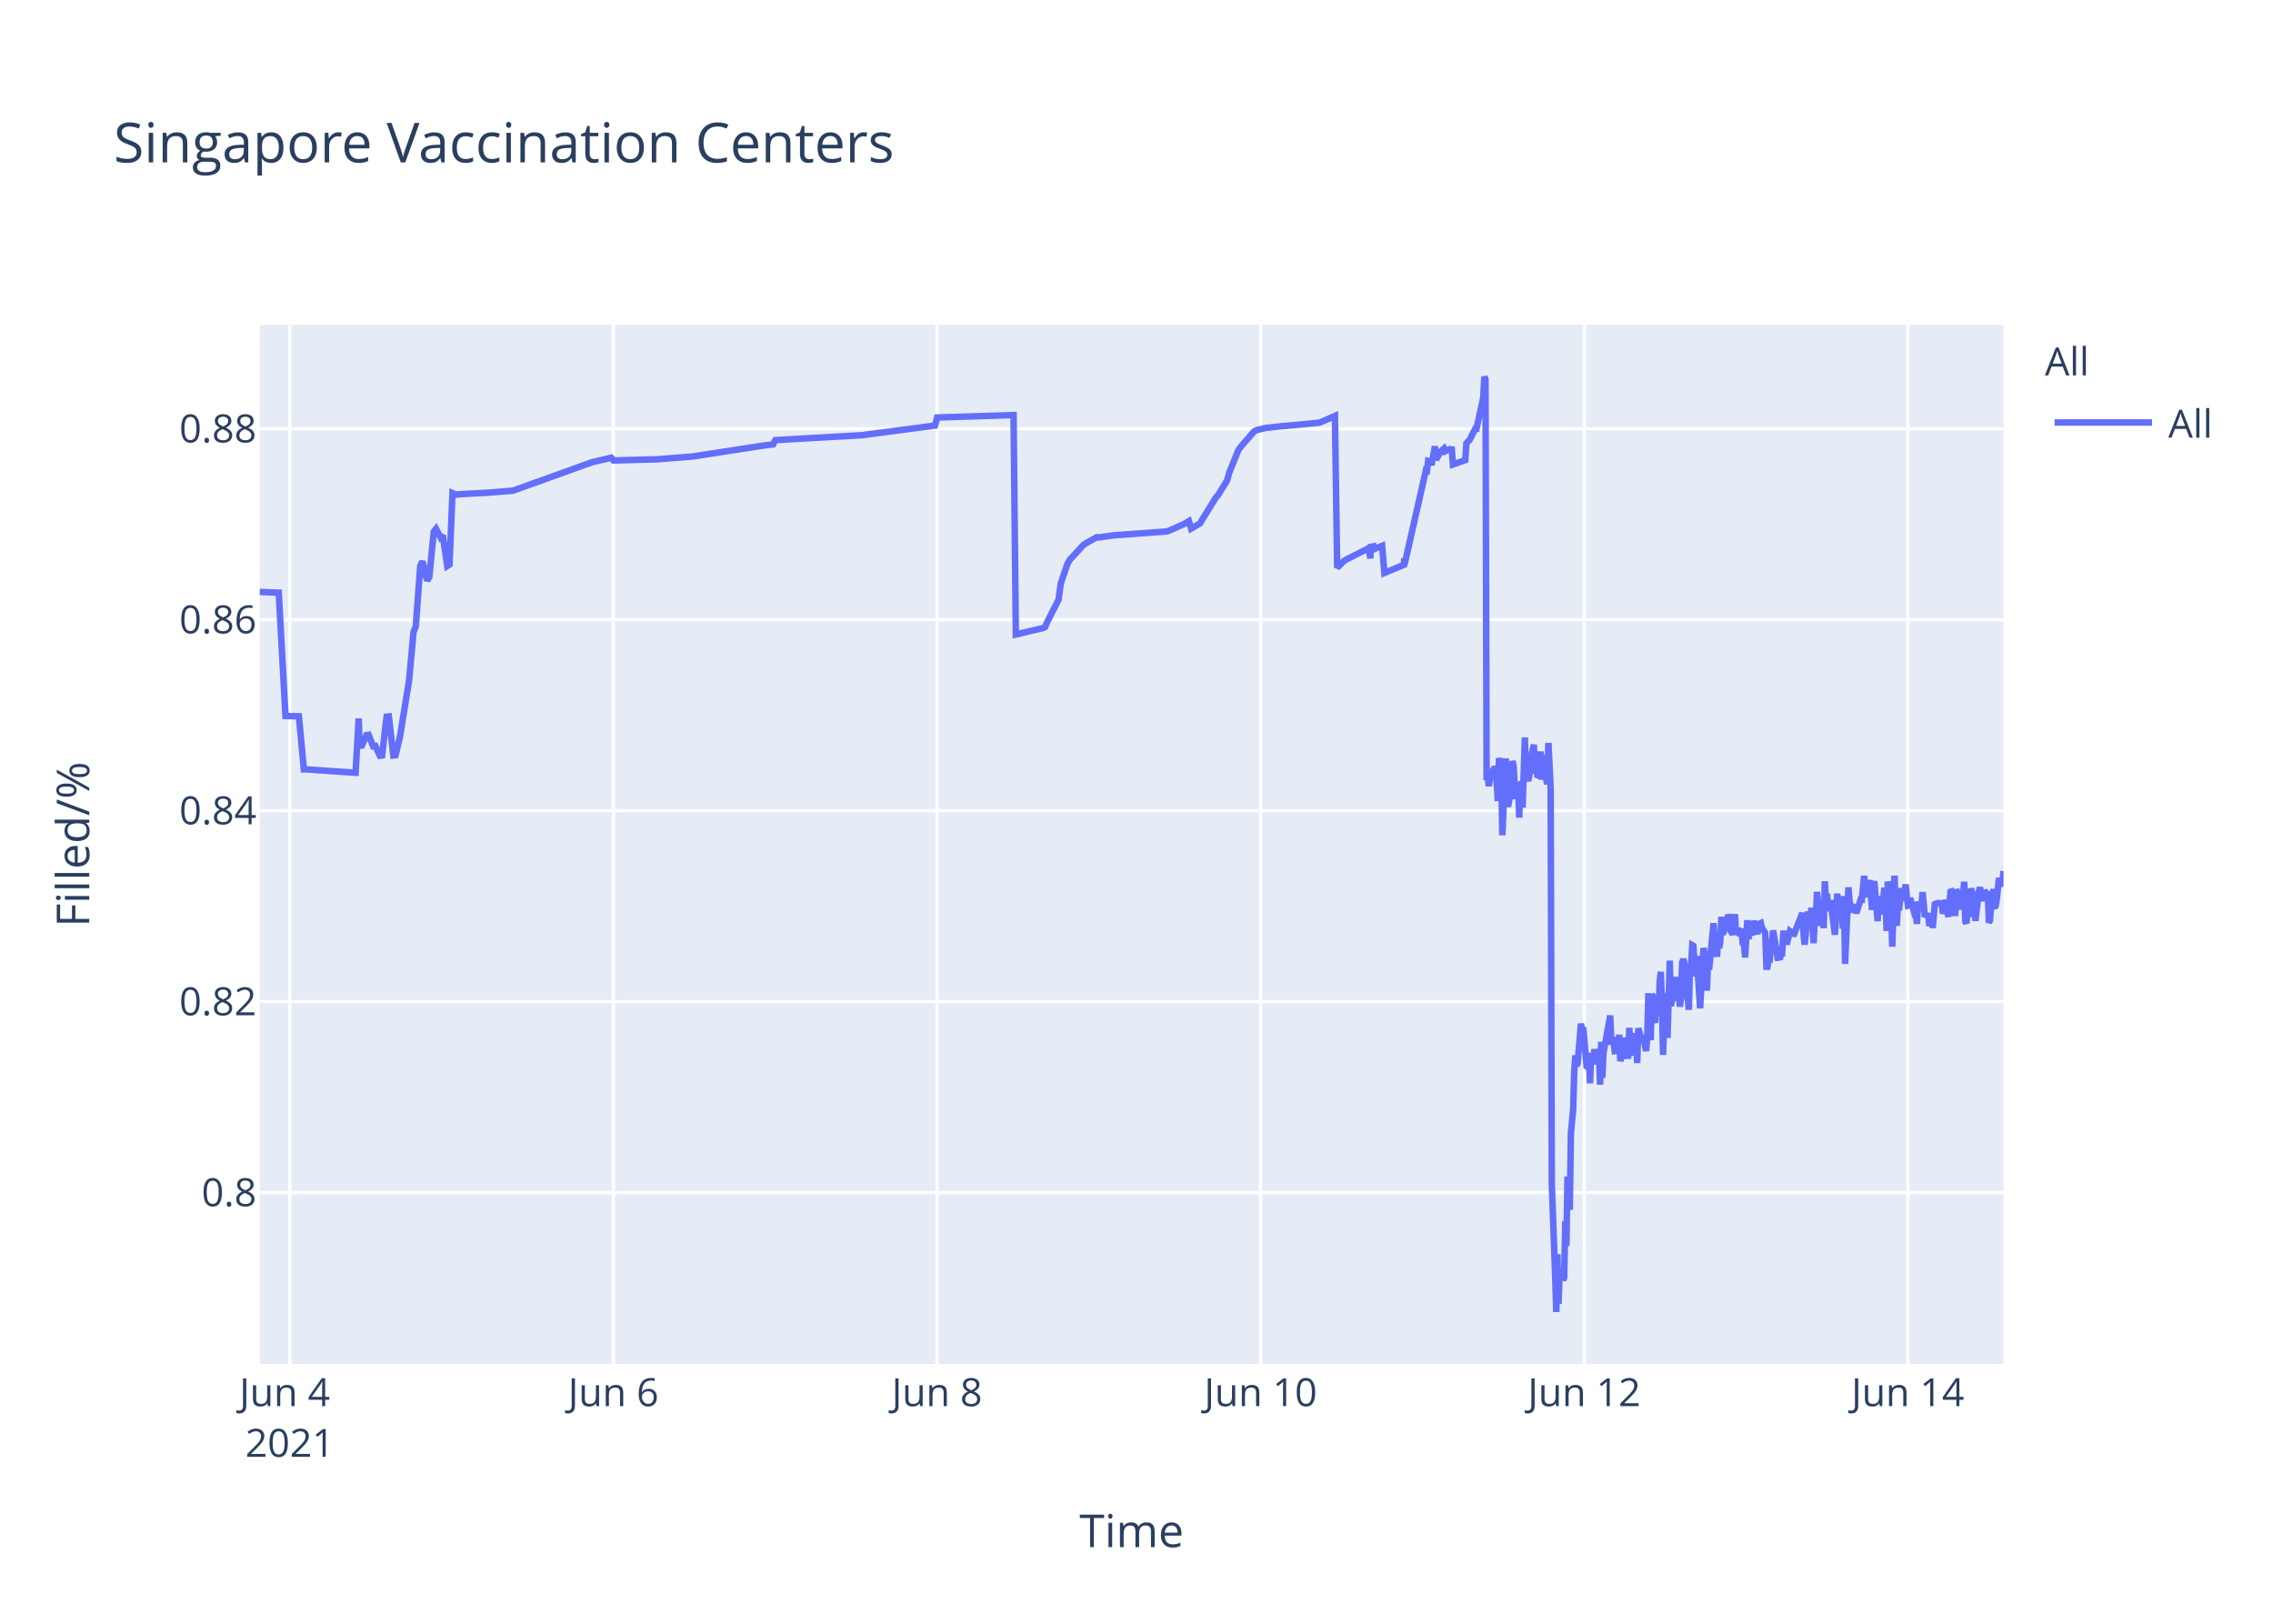
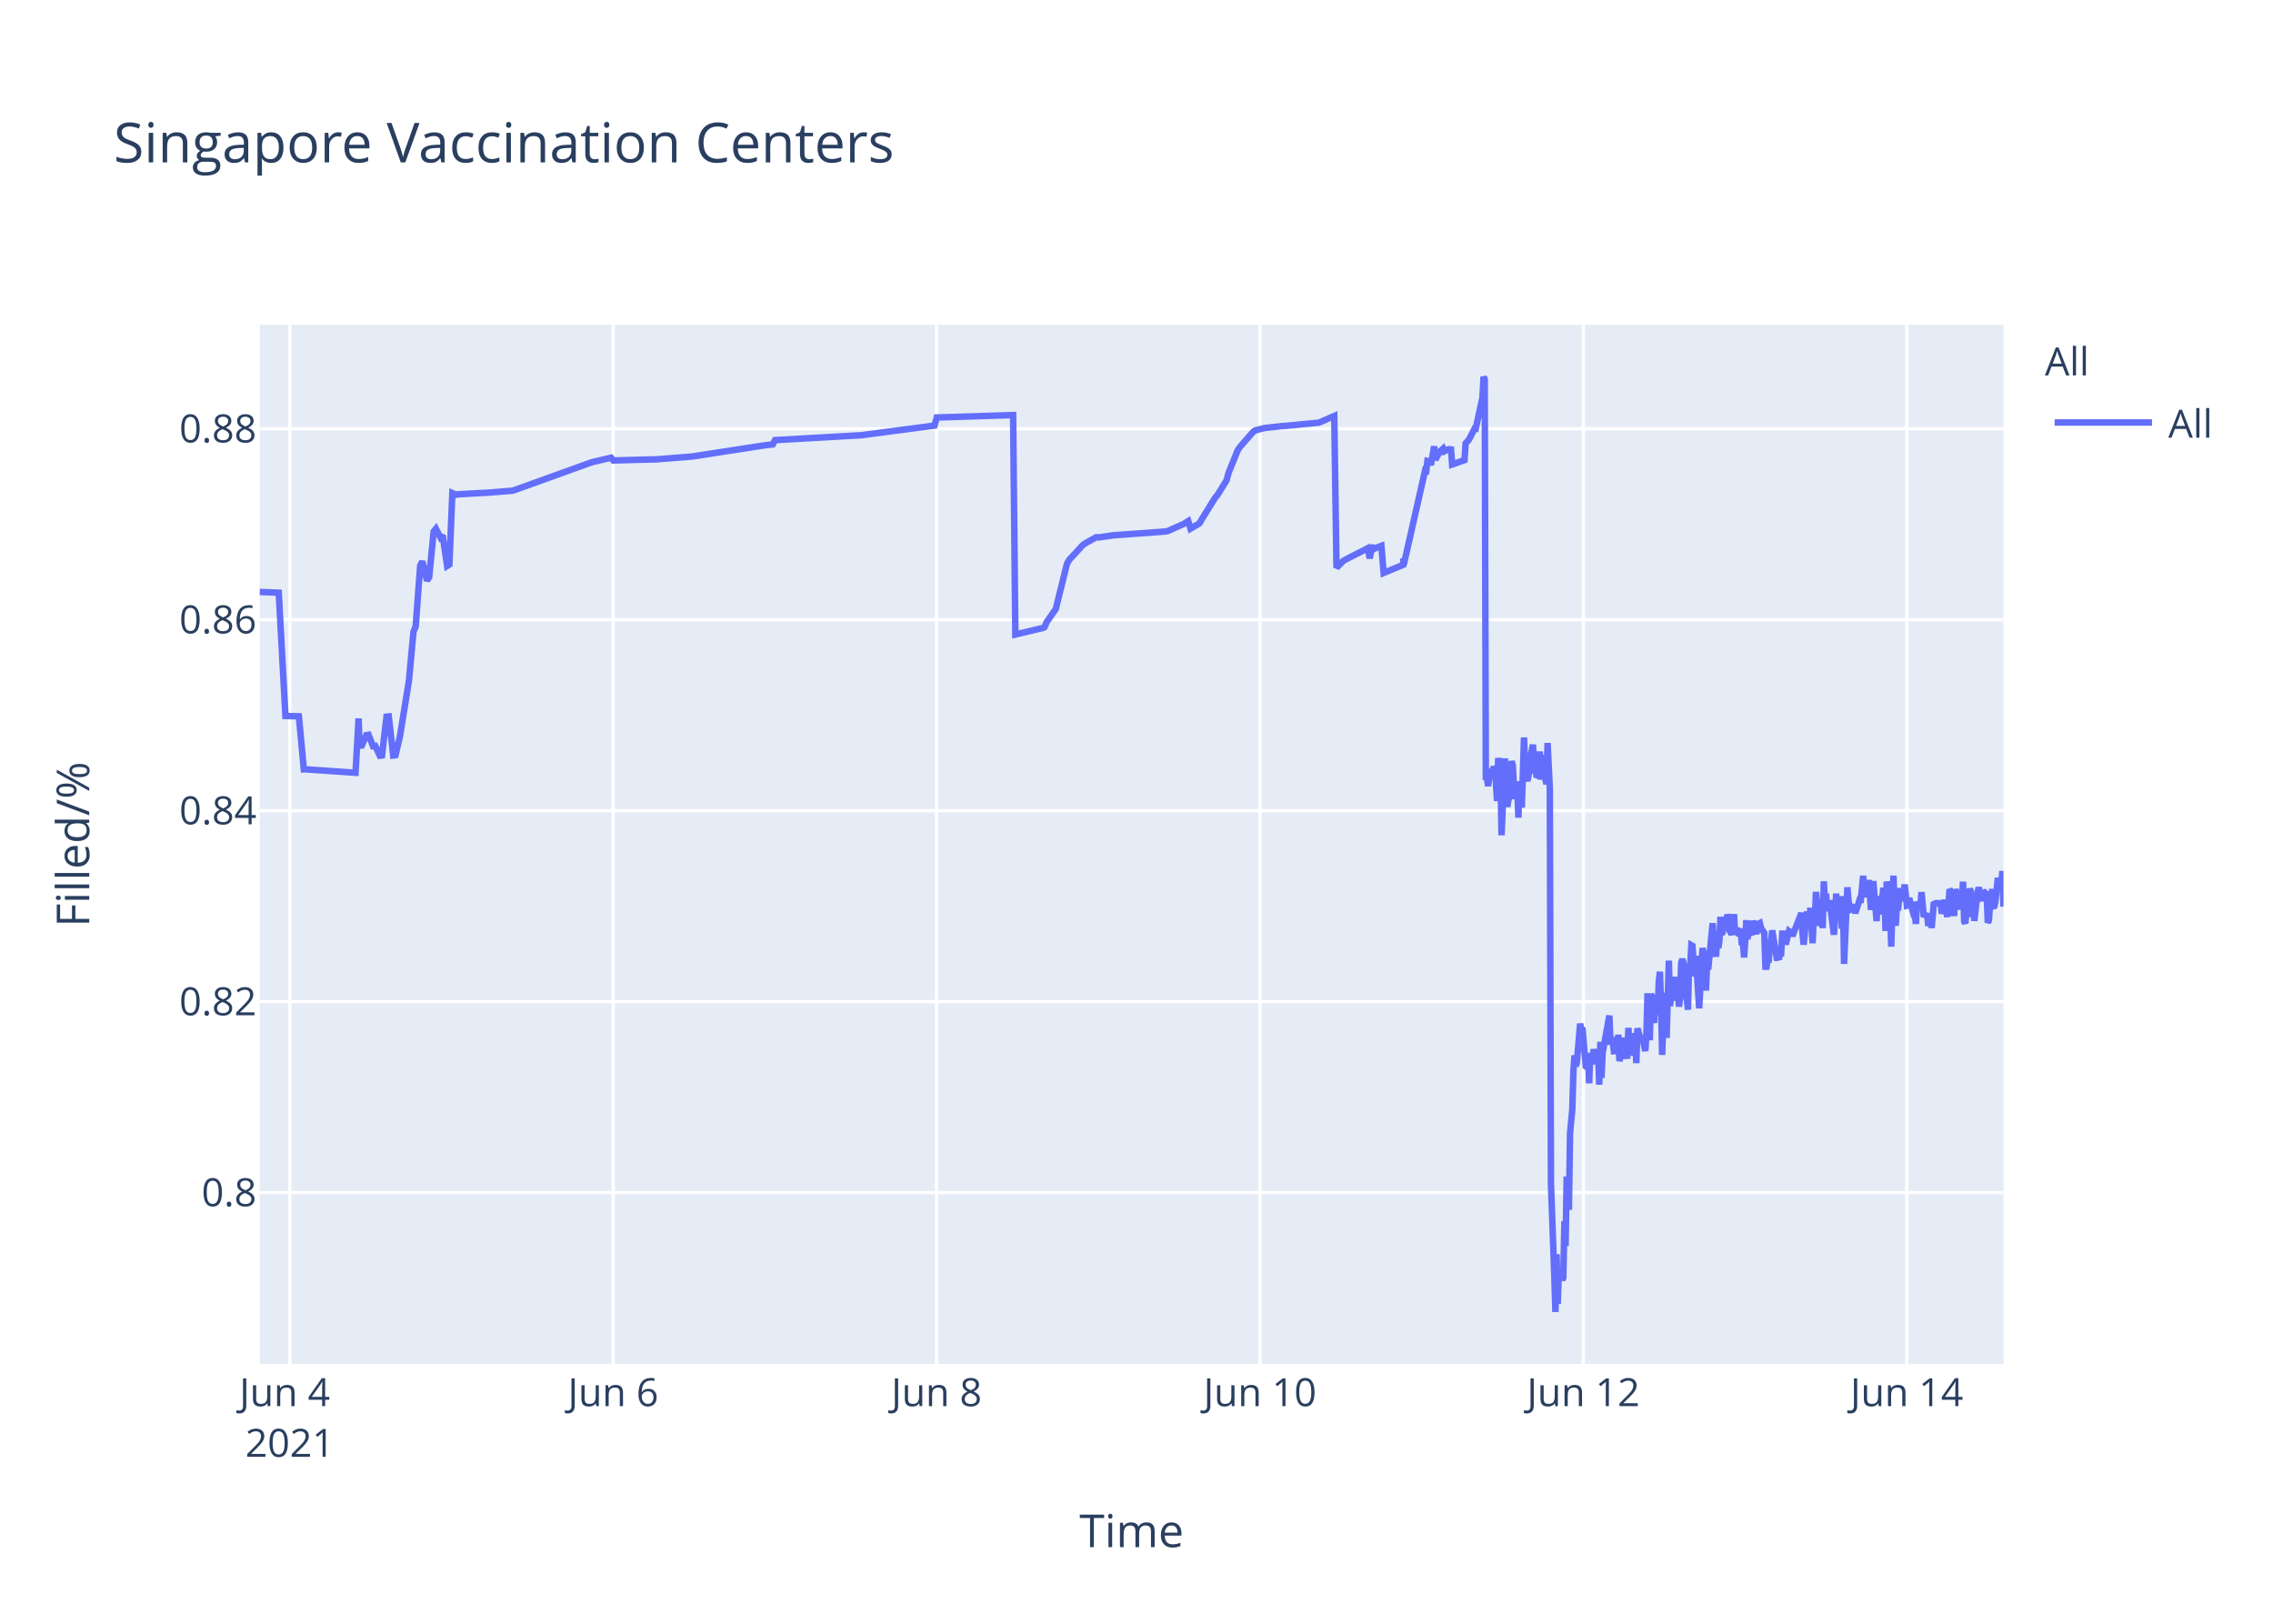
<svg xmlns="http://www.w3.org/2000/svg" class="main-svg" width="700" height="500" style="" viewBox="0 0 700 500">
  <rect x="0" y="0" width="700" height="500" style="fill: rgb(255, 255, 255); fill-opacity: 1;" />
-   <defs id="defs-95ed5f">
+   <defs id="defs-61f781">
    <g class="clips">
-       <clipPath id="clip95ed5fxyplot" class="plotclip">
+       <clipPath id="clip61f781xyplot" class="plotclip">
        <rect width="537" height="320" />
      </clipPath>
-       <clipPath class="axesclip" id="clip95ed5fx">
+       <clipPath class="axesclip" id="clip61f781x">
        <rect x="80" y="0" width="537" height="500" />
      </clipPath>
-       <clipPath class="axesclip" id="clip95ed5fy">
+       <clipPath class="axesclip" id="clip61f781y">
        <rect x="0" y="100" width="700" height="320" />
      </clipPath>
-       <clipPath class="axesclip" id="clip95ed5fxy">
+       <clipPath class="axesclip" id="clip61f781xy">
        <rect x="80" y="100" width="537" height="320" />
      </clipPath>
    </g>
    <g class="gradients" />
  </defs>
  <g class="bglayer">
    <rect class="bg" x="80" y="100" width="537" height="320" style="fill: rgb(229, 236, 246); fill-opacity: 1; stroke-width: 0;" />
  </g>
  <g class="layer-below">
    <g class="imagelayer" />
    <g class="shapelayer" />
  </g>
  <g class="cartesianlayer">
    <g class="subplot xy">
      <g class="layer-subplot">
        <g class="shapelayer" />
        <g class="imagelayer" />
      </g>
      <g class="gridlayer">
        <g class="x">
          <path class="xgrid crisp" transform="translate(89.25,0)" d="M0,100v320" style="stroke: rgb(255, 255, 255); stroke-opacity: 1; stroke-width: 1px;" />
-           <path class="xgrid crisp" transform="translate(188.91,0)" d="M0,100v320" style="stroke: rgb(255, 255, 255); stroke-opacity: 1; stroke-width: 1px;" />
-           <path class="xgrid crisp" transform="translate(288.57,0)" d="M0,100v320" style="stroke: rgb(255, 255, 255); stroke-opacity: 1; stroke-width: 1px;" />
-           <path class="xgrid crisp" transform="translate(388.23,0)" d="M0,100v320" style="stroke: rgb(255, 255, 255); stroke-opacity: 1; stroke-width: 1px;" />
-           <path class="xgrid crisp" transform="translate(487.89,0)" d="M0,100v320" style="stroke: rgb(255, 255, 255); stroke-opacity: 1; stroke-width: 1px;" />
-           <path class="xgrid crisp" transform="translate(587.54,0)" d="M0,100v320" style="stroke: rgb(255, 255, 255); stroke-opacity: 1; stroke-width: 1px;" />
+           <path class="xgrid crisp" transform="translate(188.84,0)" d="M0,100v320" style="stroke: rgb(255, 255, 255); stroke-opacity: 1; stroke-width: 1px;" />
+           <path class="xgrid crisp" transform="translate(288.44,0)" d="M0,100v320" style="stroke: rgb(255, 255, 255); stroke-opacity: 1; stroke-width: 1px;" />
+           <path class="xgrid crisp" transform="translate(388.03,0)" d="M0,100v320" style="stroke: rgb(255, 255, 255); stroke-opacity: 1; stroke-width: 1px;" />
+           <path class="xgrid crisp" transform="translate(487.62,0)" d="M0,100v320" style="stroke: rgb(255, 255, 255); stroke-opacity: 1; stroke-width: 1px;" />
+           <path class="xgrid crisp" transform="translate(587.22,0)" d="M0,100v320" style="stroke: rgb(255, 255, 255); stroke-opacity: 1; stroke-width: 1px;" />
        </g>
        <g class="y">
          <path class="ygrid crisp" transform="translate(0,367.23)" d="M80,0h537" style="stroke: rgb(255, 255, 255); stroke-opacity: 1; stroke-width: 1px;" />
          <path class="ygrid crisp" transform="translate(0,308.43)" d="M80,0h537" style="stroke: rgb(255, 255, 255); stroke-opacity: 1; stroke-width: 1px;" />
          <path class="ygrid crisp" transform="translate(0,249.63)" d="M80,0h537" style="stroke: rgb(255, 255, 255); stroke-opacity: 1; stroke-width: 1px;" />
          <path class="ygrid crisp" transform="translate(0,190.83)" d="M80,0h537" style="stroke: rgb(255, 255, 255); stroke-opacity: 1; stroke-width: 1px;" />
          <path class="ygrid crisp" transform="translate(0,132.03)" d="M80,0h537" style="stroke: rgb(255, 255, 255); stroke-opacity: 1; stroke-width: 1px;" />
        </g>
      </g>
      <g class="zerolinelayer" />
      <path class="xlines-below" />
      <path class="ylines-below" />
      <g class="overlines-below" />
      <g class="xaxislayer-below" />
      <g class="yaxislayer-below" />
      <g class="overaxes-below" />
-       <g class="plot" transform="translate(80,100)" clip-path="url('#clip95ed5fxyplot')">
+       <g class="plot" transform="translate(80,100)" clip-path="url('#clip61f781xyplot')">
        <g class="scatterlayer mlayer">
-           <g class="trace scatter trace68ddb8" style="stroke-miterlimit: 2; opacity: 1;">
+           <g class="trace scatter trace3ee108" style="stroke-miterlimit: 2; opacity: 1;">
            <g class="fills" />
            <g class="errorbars" />
            <g class="lines">
-               <path class="js-line" d="M0,82.28L5.84,82.51L7.92,120.48L12.05,120.57L13.58,136.92L14.23,136.9L29.51,137.96L30.46,121.23L30.75,129.62L31.44,129.56L32.83,126.37L33.52,126.27L34.9,129.79L35.59,129.7L36.98,132.71L37.67,132.63L39.06,120.69L39.75,120.62L41.13,132.64L41.82,132.55L43.21,126.68L45.98,109.51L47.36,94.58L48.05,92.89L49.43,74.17L50.13,72.87L51.51,78.78L52.2,77.73L53.59,63.68L54.28,62.82L55.66,65.47L56.35,64.83L57.74,74.27L58.43,73.83L59.35,51.83L60.51,52.34L61.2,52.21L68.81,51.78L69.51,51.77L77.81,51.11L78.5,50.91L102.03,42.44L102.72,42.24L108.26,40.95L108.95,41.79L121.41,41.46L122.1,41.46L133.18,40.58L133.87,40.48L155.32,37.17L156.01,37.08L158.09,36.83L158.78,35.53L185.77,34L186.46,33.87L207.92,31.05L208.62,28.56L232.14,27.81L232.84,95.38L240.47,93.57L241.14,93.44L241.83,93.12L242.52,91.51L245.99,84.67L246.68,79.63L248.75,73.59L249.44,72.39L253.6,67.88L254.29,67.37L257.75,65.43L258.44,65.5L263.29,64.8L263.98,64.77L279.21,63.66L279.9,63.48L284.74,61.32L285.43,60.89L286.13,60.46L286.82,62.78L289.59,61.15L290.28,59.94L294.43,53.24L295.12,52.44L297.89,47.98L298.58,45.51L301.35,38.66L302.04,37.65L306.19,32.89L306.91,32.47L308.96,31.98L309.66,31.8L315.19,31.18L315.89,31.16L326.26,30.17L326.96,29.9L331.11,28.09L331.8,74.81L333.88,72.76L334.57,72.32L340.8,69.16L341.49,68.8L342.02,71.93L342.18,68.39L342.84,68.25L342.88,69.25L343.54,67.95L343.57,68.94L344.26,68.62L345.65,68.09L346.34,76.43L352.4,73.91L352.42,72.31L352.46,72.03L352.57,73.74L359.14,44.74L359.48,44.87L359.83,41.95L360.52,42.12L360.87,43.2L361.91,37.43L362.26,41.6L363.29,39.66L363.64,39.05L364.68,38.13L365.02,38.96L366.06,38.42L366.41,38.33L367.1,38.4L367.45,43.02L371.25,41.69L371.6,36.5L372.29,35.76L372.63,35.39L374.36,31.97L374.71,32.01L376.79,22.43L377.13,16L377.48,16.8L377.82,140.18L378.17,139.22L378.52,142.07L379.21,136.79L379.56,138.99L379.9,137.43L380.25,136.15L380.59,136.63L380.94,141.25L381.28,146.68L381.63,133.42L382.32,138.09L382.67,157.2L383.71,133.53L384.05,145.44L384.4,148.42L384.74,146.68L385.09,144.02L385.78,134.36L386.13,135.71L386.47,141.84L386.82,146.05L387.17,142.1L387.51,141.74L387.86,151.77L388.2,141.68L388.55,140.84L388.9,148.68L389.24,138.39L389.59,127.07L389.94,137.58L390.28,139.13L390.63,140.49L390.97,138.92L391.32,134.18L392.36,129.31L392.7,138.25L393.05,134.05L393.4,138.68L393.74,138.81L394.44,131.42L394.78,140.05L395.47,132.48L395.82,138.41L396.51,141.46L396.86,128.79L397.55,142.96L397.9,264.58L398.94,293.12L399.28,304L399.63,286.22L399.97,301.52L400.32,291.75L400.66,292.1L401.01,291.07L401.36,294.16L401.7,293.46L402.05,276.02L402.39,283.67L402.74,262.28L403.43,272.54L403.78,248.89L404.47,241.71L404.82,229.6L405.16,224.98L405.51,228.24L405.85,227.36L406.89,215.22L407.24,217.06L407.58,216.4L408.62,228.38L408.97,228.68L409.31,224.72L409.66,233.57L410.01,224.28L410.35,225.36L410.7,227.75L411.04,223.07L411.39,225.77L411.74,226.33L412.08,223.26L412.43,224.52L412.78,234.01L413.12,220.81L413.47,231.91L413.81,224.2L415.89,212.72L416.24,220.76L416.93,220.72L417.27,223.7L417.62,223.67L417.96,219.37L418.31,223.08L418.66,218.62L419,226.76L419.35,225.2L419.7,224.19L420.04,219.51L420.39,225.16L421.42,225.11L421.77,216.49L422.12,225.05L422.46,220.43L422.81,220.57L423.16,218.19L423.5,220.92L423.85,219.84L424.19,227.36L424.54,216.65L425.58,220.31L425.92,220.98L426.27,218.78L426.62,222.11L426.96,223.64L427.31,218.66L427.65,205.85L428,215.25L428.35,220.32L428.69,206.18L429.04,206.81L429.38,214.16L429.73,214.11L430.08,206.99L430.77,212.47L431.12,202.23L431.46,199.24L431.81,208.71L432.16,224.84L432.5,215.2L432.84,214.49L433.19,205.74L433.54,219.6L434.23,195.82L434.57,209.77L434.92,208.24L435.27,203.32L435.61,202.05L435.96,205.17L436.3,200.81L436.65,208.16L437,206.35L437.34,209.96L437.69,207.44L438.03,196.45L438.38,195.36L438.73,196.45L439.07,201.41L440.11,210.92L440.46,197.09L440.8,197.31L441.15,191.05L441.49,191.24L441.84,196.07L442.19,200.65L442.53,194.37L443.57,210.5L443.92,204.27L444.61,191.94L444.95,193.62L445.3,197L445.65,205.03L445.99,197.14L446.34,198.57L447.72,184.28L448.07,189.51L448.76,194.59L449.11,189.23L449.45,191.91L449.8,189.81L450.15,182.31L450.49,187.7L450.84,187L451.18,183.28L451.53,186.18L451.88,185.69L452.23,181.61L452.57,182.61L452.92,186.54L453.61,187.68L453.95,186.58L454.3,181.49L454.64,187.81L455.34,185.81L455.68,187.22L456.38,187L456.73,190.98L457.07,190.65L457.42,194.82L457.76,189.57L458.11,183.36L458.45,189.2L458.8,186.45L459.84,187.85L460.18,183.53L461.22,187.65L461.57,184.59L462.26,184.25L462.6,185.71L463.64,187.29L463.99,197.68L464.33,197.68L464.68,195.53L465.03,195.52L465.37,190.33L465.72,190.33L466.06,186.49L467.45,194.95L467.79,194.95L468.14,195.4L468.49,193.58L468.83,193.58L469.18,187.5L469.87,187.5L470.22,190.84L471.25,186.75L471.6,187.03L471.95,187.03L472.29,188.23L475.06,181.13L475.41,187.27L475.75,190.9L476.1,187.7L476.44,181.79L476.79,180.91L477.14,182.93L477.48,184.81L477.83,179.55L478.52,190.44L478.87,182.8L479.22,183.07L479.56,174.64L480.6,185.09L480.94,181.21L481.29,181.99L481.63,185.79L481.98,171.39L482.33,177.83L482.67,175.21L483.02,180.5L483.37,179.53L483.71,177.22L485.09,187.84L485.44,182.58L485.79,175.16L486.13,180.33L486.48,178.23L487.17,176.4L487.52,185.95L487.86,175.93L488.21,196.82L489.25,173.22L489.59,177.47L489.94,180.21L490.28,180.03L490.63,179.15L491.32,179.35L491.67,181.21L493.05,176.9L493.4,176.97L494.09,169.69L494.44,173.52L494.78,176.28L495.13,172.21L495.48,173.97L495.82,171L496.51,180.19L496.86,175.33L497.21,171.32L498.24,183.64L498.59,176L499.63,181.54L499.97,176.71L500.32,173.38L500.67,176.61L501.01,186.68L501.36,171.47L501.7,173.34L502.05,176.71L502.4,180.06L502.75,191.51L503.44,169.64L503.79,179.24L504.13,185.08L504.47,178.84L504.82,180.35L505.51,173.52L506.08,177.41L506.9,172.35L507.24,176.21L507.59,178.87L507.93,178.77L508.28,176.54L509.32,180.35L509.66,181.62L510.01,181.6L510.36,184.49L510.7,177.62L511.05,178.94L511.39,178.93L511.74,178.92L512.09,174.71L512.78,182.31L513.13,181.81L513.47,181.81L513.82,181.29L514.16,185.14L514.86,181.68L515.2,185.76L515.89,177.83L516.24,178.11L516.59,178.11L517.97,178.1L518.32,181.35L519.35,177.13L519.7,180.97L520.05,182.3L520.39,178.08L520.74,173.89L521.08,174.32L521.43,178.07L521.78,178.06L522.12,182.07L522.47,173.86L522.81,174.82L523.16,179.2L523.85,175.06L524.2,180.13L524.89,171.51L525.23,183.74L525.58,184.31L525.93,181.03L526.27,176.05L526.62,182.38L526.97,173.59L527.31,174.64L527.66,179.55L528,177.66L528.35,183.56L529.39,174.61L529.73,173.28L530.77,177.46L531.12,174.3L531.46,174.68L531.82,176.52L532.16,174.45L532.5,184.13L532.85,183.4L533.19,178.51L533.54,178.68L533.89,173.73L534.23,179.49L534.58,178.98L534.92,177.09L535.62,170.34L535.96,171.78L536.31,172.34L536.66,172.63L537,168.23" style="vector-effect: non-scaling-stroke; fill: none; stroke: rgb(99, 110, 250); stroke-opacity: 1; stroke-width: 2px; opacity: 1;" />
+               <path class="js-line" d="M0,82.28L5.84,82.51L7.91,120.48L12.04,120.57L13.57,136.92L14.22,136.9L29.49,137.96L30.44,121.23L30.73,129.62L31.42,129.56L32.81,126.37L33.5,126.27L34.88,129.79L35.57,129.7L36.96,132.71L37.64,132.63L39.03,120.69L39.72,120.62L41.1,132.64L41.8,132.55L43.18,126.68L45.95,109.51L47.33,94.58L48.02,92.89L49.4,74.17L50.09,72.87L51.48,78.78L52.17,77.73L53.55,63.68L54.24,62.82L55.63,65.47L56.32,64.83L57.7,74.27L58.39,73.83L59.31,51.83L60.47,52.34L61.16,52.21L68.77,51.78L69.46,51.77L77.76,51.11L78.45,50.91L101.97,42.44L102.66,42.24L108.19,40.95L108.88,41.79L121.33,41.46L122.02,41.46L133.09,40.58L133.78,40.48L155.22,37.17L155.91,37.08L157.99,36.83L158.68,35.53L185.65,34L186.34,33.87L207.79,31.05L208.48,28.56L232,27.81L232.69,95.38L240.32,93.57L240.99,93.44L241.68,93.12L242.37,91.51L244.45,88.51L245.14,87.52L248.59,73.59L249.28,72.39L253.43,67.88L254.13,67.37L257.59,65.43L258.28,65.5L263.12,64.8L263.81,64.77L279.03,63.66L279.72,63.48L284.56,61.32L285.25,60.89L285.94,60.46L286.63,62.78L289.4,61.15L290.09,59.94L294.24,53.24L294.93,52.44L297.7,47.98L298.39,45.51L301.16,38.66L301.85,37.65L306,32.89L306.71,32.47L308.77,31.98L309.46,31.8L314.99,31.18L315.68,31.16L326.06,30.17L326.75,29.9L330.9,28.09L331.59,74.81L333.66,72.76L334.36,72.32L341.27,68.8L341.8,71.93L342.62,68.25L342.66,69.25L343.32,67.95L343.35,68.94L344.04,68.62L344.73,68.35L345.42,68.09L346.11,76.43L352.17,73.91L352.2,72.31L352.23,72.03L352.34,73.74L358.91,44.74L359.25,44.87L359.6,41.95L360.29,42.12L360.64,43.2L361.68,37.43L362.02,41.6L363.06,39.66L363.41,39.05L364.44,38.13L364.79,38.96L365.83,38.42L366.17,38.33L366.86,38.4L367.21,43.02L371.01,41.69L371.36,36.5L372.05,35.76L372.39,35.39L374.12,31.97L374.47,32.01L376.54,22.43L376.89,16L377.24,16.8L377.58,140.18L377.93,139.22L378.27,142.07L378.97,136.79L379.31,138.99L379.66,137.43L380.01,136.15L380.35,136.63L380.7,141.25L381.04,146.68L381.39,133.42L382.08,138.09L382.42,157.2L383.46,133.53L383.81,145.44L384.15,148.42L384.5,146.68L384.84,144.02L385.54,134.36L385.88,135.71L386.23,141.84L386.57,146.05L386.92,142.1L387.27,141.74L387.61,151.77L387.96,141.68L388.3,140.84L388.65,148.68L388.99,138.39L389.34,127.07L389.69,137.58L390.03,139.13L390.38,140.49L390.72,138.92L391.07,134.18L392.11,129.31L392.45,138.25L392.8,134.05L393.14,138.68L393.49,138.81L394.18,131.42L394.53,140.05L395.22,132.48L395.57,138.41L396.26,141.46L396.6,128.79L397.29,142.96L397.64,264.58L398.68,293.12L399.02,304L399.37,286.22L399.72,301.52L400.06,291.75L400.41,292.1L400.75,291.07L401.1,294.16L401.44,293.46L401.79,276.02L402.14,283.67L402.48,262.28L403.17,272.54L403.52,248.89L404.21,241.71L404.56,229.6L404.9,224.98L405.25,228.24L405.59,227.36L406.63,215.22L406.98,217.06L407.32,216.4L408.36,228.38L408.71,228.68L409.05,224.72L409.4,233.57L409.74,224.28L410.09,225.36L410.44,227.75L410.78,223.07L411.13,225.77L411.47,226.33L411.82,223.26L412.16,224.52L412.51,234.01L412.86,220.81L413.2,231.91L413.55,224.2L415.62,212.72L415.97,220.76L416.66,220.72L417.01,223.7L417.35,223.67L417.7,219.37L418.04,223.08L418.39,218.62L418.73,226.76L419.08,225.2L419.43,224.19L419.77,219.51L420.12,225.16L421.15,225.11L421.5,216.49L421.85,225.05L422.19,220.43L422.54,220.57L422.88,218.19L423.23,220.92L423.58,219.84L423.92,227.36L424.27,216.65L425.3,220.31L425.65,220.98L425.99,218.78L426.34,222.11L426.69,223.64L427.03,218.66L427.38,205.85L427.73,215.25L428.07,220.32L428.42,206.18L428.76,206.81L429.11,214.16L429.45,214.11L429.8,206.99L430.5,212.47L430.84,202.23L431.19,199.24L431.53,208.71L431.88,224.84L432.22,215.2L432.57,214.49L432.91,205.74L433.26,219.6L433.95,195.82L434.3,209.77L435.33,202.05L435.68,205.17L436.03,200.81L436.37,208.16L436.72,206.35L437.06,209.96L437.41,207.44L437.75,196.45L438.1,195.36L438.45,196.45L438.79,201.41L439.83,210.92L440.17,197.09L440.52,197.31L440.87,191.05L441.21,191.24L441.56,196.07L441.9,200.65L442.25,194.37L443.29,210.5L443.63,204.27L444.32,191.94L444.67,193.62L445.01,197L445.36,205.03L445.71,197.14L446.05,198.57L447.44,184.28L447.78,189.51L448.47,194.59L448.82,189.23L449.17,191.91L449.51,189.81L449.86,182.31L450.2,187.7L450.55,187L450.89,183.28L451.24,186.18L451.59,185.69L451.94,181.61L452.28,182.61L452.63,186.54L453.32,187.68L453.66,186.58L454.01,181.49L454.35,187.81L455.05,185.81L455.39,187.22L456.09,187L456.43,190.98L456.78,190.65L457.12,194.82L457.47,189.57L457.81,183.36L458.16,189.2L458.5,186.45L459.54,187.85L459.89,183.53L460.93,187.65L461.27,184.59L461.96,184.25L462.31,185.71L463.34,187.29L463.69,197.68L464.04,197.68L464.38,195.53L464.73,195.52L465.07,190.33L465.42,190.33L465.77,186.49L467.15,194.95L467.49,194.95L467.84,195.4L468.19,193.58L468.53,193.58L468.88,187.5L469.57,187.5L469.92,190.84L470.95,186.75L471.3,187.03L471.64,187.03L471.99,188.23L474.76,181.13L475.1,187.27L475.45,190.9L475.79,187.7L476.14,181.79L476.48,180.91L476.83,182.93L477.18,184.81L477.52,179.55L478.21,190.44L478.56,182.8L478.91,183.07L479.25,174.64L480.29,185.09L480.63,181.21L480.98,181.99L481.33,185.79L481.67,171.39L482.02,177.83L482.36,175.21L482.71,180.5L483.06,179.53L483.4,177.22L484.78,187.84L485.13,182.58L485.47,175.16L485.82,180.33L486.17,178.23L486.86,176.4L487.2,185.95L487.55,175.93L487.9,196.82L488.93,173.22L489.28,177.47L489.62,180.21L489.97,180.03L490.32,179.15L491.01,179.35L491.35,181.21L492.74,176.9L493.08,176.97L493.78,169.69L494.12,173.52L494.47,176.28L494.81,172.21L495.16,173.97L495.51,171L496.2,180.19L496.54,175.33L496.89,171.32L497.93,183.64L498.27,176L499.31,181.54L499.65,176.71L500,173.38L500.35,176.61L500.69,186.68L501.04,171.47L501.38,173.34L501.73,176.71L502.08,180.06L502.43,191.51L503.12,169.64L503.46,179.24L503.81,185.08L504.15,178.84L504.5,180.35L505.19,173.52L505.75,177.41L506.23,175.84L506.57,172.35L507.26,178.87L507.61,178.77L507.95,176.54L508.99,180.35L509.34,181.62L509.68,181.6L510.03,184.49L510.37,177.62L510.72,178.94L511.07,178.93L511.41,178.92L511.76,174.71L512.45,182.31L512.8,181.81L513.14,181.81L513.49,181.29L513.83,185.14L514.53,181.68L514.87,185.76L515.56,177.83L515.91,178.11L516.25,178.11L517.64,178.1L517.98,181.35L519.02,177.13L519.37,180.97L519.71,182.3L520.06,178.08L520.4,173.89L520.75,174.32L521.09,178.07L521.44,178.06L521.79,182.07L522.13,173.86L522.48,174.82L522.82,179.2L523.51,175.06L523.86,180.13L524.55,171.51L524.9,183.74L525.24,184.31L525.59,181.03L525.94,176.05L526.28,182.38L526.63,173.59L526.97,174.64L527.32,179.55L527.66,177.66L528.01,183.56L529.05,174.61L529.39,173.28L530.43,177.46L530.78,174.3L531.12,174.68L531.48,176.52L531.81,174.45L532.16,184.13L532.51,183.4L532.85,178.51L533.2,178.68L533.54,173.73L533.89,179.49L534.24,178.98L534.58,177.09L535.27,170.34L535.62,171.78L535.96,172.34L536.31,172.63L536.66,168.23L537,179.18" style="vector-effect: non-scaling-stroke; fill: none; stroke: rgb(99, 110, 250); stroke-opacity: 1; stroke-width: 2px; opacity: 1;" />
            </g>
            <g class="points" />
            <g class="text" />
          </g>
        </g>
      </g>
      <g class="overplot" />
      <path class="xlines-above crisp" d="M0,0" style="fill: none;" />
      <path class="ylines-above crisp" d="M0,0" style="fill: none;" />
      <g class="overlines-above" />
      <g class="xaxislayer-above">
        <g class="xtick">
          <text text-anchor="middle" x="0" y="433" transform="translate(89.25,0)" style="font-family: 'Open Sans', verdana, arial, sans-serif; font-size: 12px; fill: rgb(42, 63, 95); fill-opacity: 1; white-space: pre;">
            <tspan class="line" dy="0em" x="0" y="433">Jun 4</tspan>
            <tspan class="line" dy="1.3em" x="0" y="433">2021</tspan>
          </text>
        </g>
        <g class="xtick">
-           <text text-anchor="middle" x="0" y="433" transform="translate(188.91,0)" style="font-family: 'Open Sans', verdana, arial, sans-serif; font-size: 12px; fill: rgb(42, 63, 95); fill-opacity: 1; white-space: pre;">Jun 6</text>
+           <text text-anchor="middle" x="0" y="433" transform="translate(188.84,0)" style="font-family: 'Open Sans', verdana, arial, sans-serif; font-size: 12px; fill: rgb(42, 63, 95); fill-opacity: 1; white-space: pre;">Jun 6</text>
        </g>
        <g class="xtick">
-           <text text-anchor="middle" x="0" y="433" transform="translate(288.57,0)" style="font-family: 'Open Sans', verdana, arial, sans-serif; font-size: 12px; fill: rgb(42, 63, 95); fill-opacity: 1; white-space: pre;">Jun 8</text>
+           <text text-anchor="middle" x="0" y="433" transform="translate(288.44,0)" style="font-family: 'Open Sans', verdana, arial, sans-serif; font-size: 12px; fill: rgb(42, 63, 95); fill-opacity: 1; white-space: pre;">Jun 8</text>
        </g>
        <g class="xtick">
-           <text text-anchor="middle" x="0" y="433" transform="translate(388.23,0)" style="font-family: 'Open Sans', verdana, arial, sans-serif; font-size: 12px; fill: rgb(42, 63, 95); fill-opacity: 1; white-space: pre;">Jun 10</text>
+           <text text-anchor="middle" x="0" y="433" transform="translate(388.03,0)" style="font-family: 'Open Sans', verdana, arial, sans-serif; font-size: 12px; fill: rgb(42, 63, 95); fill-opacity: 1; white-space: pre;">Jun 10</text>
        </g>
        <g class="xtick">
-           <text text-anchor="middle" x="0" y="433" transform="translate(487.89,0)" style="font-family: 'Open Sans', verdana, arial, sans-serif; font-size: 12px; fill: rgb(42, 63, 95); fill-opacity: 1; white-space: pre;">Jun 12</text>
+           <text text-anchor="middle" x="0" y="433" transform="translate(487.62,0)" style="font-family: 'Open Sans', verdana, arial, sans-serif; font-size: 12px; fill: rgb(42, 63, 95); fill-opacity: 1; white-space: pre;">Jun 12</text>
        </g>
        <g class="xtick">
-           <text text-anchor="middle" x="0" y="433" transform="translate(587.54,0)" style="font-family: 'Open Sans', verdana, arial, sans-serif; font-size: 12px; fill: rgb(42, 63, 95); fill-opacity: 1; white-space: pre;">Jun 14</text>
+           <text text-anchor="middle" x="0" y="433" transform="translate(587.22,0)" style="font-family: 'Open Sans', verdana, arial, sans-serif; font-size: 12px; fill: rgb(42, 63, 95); fill-opacity: 1; white-space: pre;">Jun 14</text>
        </g>
      </g>
      <g class="yaxislayer-above">
        <g class="ytick">
          <text text-anchor="end" x="79" y="4.2" transform="translate(0,367.23)" style="font-family: 'Open Sans', verdana, arial, sans-serif; font-size: 12px; fill: rgb(42, 63, 95); fill-opacity: 1; white-space: pre;">0.8</text>
        </g>
        <g class="ytick">
          <text text-anchor="end" x="79" y="4.2" transform="translate(0,308.43)" style="font-family: 'Open Sans', verdana, arial, sans-serif; font-size: 12px; fill: rgb(42, 63, 95); fill-opacity: 1; white-space: pre;">0.82</text>
        </g>
        <g class="ytick">
          <text text-anchor="end" x="79" y="4.2" transform="translate(0,249.63)" style="font-family: 'Open Sans', verdana, arial, sans-serif; font-size: 12px; fill: rgb(42, 63, 95); fill-opacity: 1; white-space: pre;">0.84</text>
        </g>
        <g class="ytick">
          <text text-anchor="end" x="79" y="4.2" transform="translate(0,190.83)" style="font-family: 'Open Sans', verdana, arial, sans-serif; font-size: 12px; fill: rgb(42, 63, 95); fill-opacity: 1; white-space: pre;">0.86</text>
        </g>
        <g class="ytick">
          <text text-anchor="end" x="79" y="4.2" transform="translate(0,132.03)" style="font-family: 'Open Sans', verdana, arial, sans-serif; font-size: 12px; fill: rgb(42, 63, 95); fill-opacity: 1; white-space: pre;">0.88</text>
        </g>
      </g>
      <g class="overaxes-above" />
    </g>
  </g>
  <g class="polarlayer" />
  <g class="ternarylayer" />
  <g class="geolayer" />
  <g class="funnelarealayer" />
  <g class="pielayer" />
  <g class="treemaplayer" />
  <g class="sunburstlayer" />
  <g class="glimages" />
-   <defs id="topdefs-95ed5f">
+   <defs id="topdefs-61f781">
    <g class="clips" />
-     <clipPath id="legend95ed5f">
+     <clipPath id="legend61f781">
      <rect width="60" height="45" x="0" y="0" />
    </clipPath>
  </defs>
  <g class="layer-above">
    <g class="imagelayer" />
    <g class="shapelayer" />
  </g>
  <g class="infolayer">
    <g class="legend" pointer-events="all" transform="translate(627.74,100)">
      <rect class="bg" shape-rendering="crispEdges" width="60" height="45" x="0" y="0" style="stroke: rgb(68, 68, 68); stroke-opacity: 1; fill: rgb(255, 255, 255); fill-opacity: 1; stroke-width: 0px;" />
-       <g class="scrollbox" transform="" clip-path="url('#legend95ed5f')">
+       <g class="scrollbox" transform="" clip-path="url('#legend61f781')">
        <text class="legendtitletext" text-anchor="start" x="2" y="15.6" style="font-family: 'Open Sans', verdana, arial, sans-serif; font-size: 12px; fill: rgb(42, 63, 95); fill-opacity: 1; white-space: pre;">All</text>
        <g class="groups" transform="">
          <g class="traces" transform="translate(0,30.1)" style="opacity: 1;">
            <text class="legendtext" text-anchor="start" x="40" y="4.68" style="font-family: 'Open Sans', verdana, arial, sans-serif; font-size: 12px; fill: rgb(42, 63, 95); fill-opacity: 1; white-space: pre;">All</text>
            <g class="layers" style="opacity: 1;">
              <g class="legendfill" />
              <g class="legendlines">
                <path class="js-line" d="M5,0h30" style="fill: none; stroke: rgb(99, 110, 250); stroke-opacity: 1; stroke-width: 2px;" />
              </g>
              <g class="legendsymbols">
                <g class="legendpoints" />
              </g>
            </g>
            <rect class="legendtoggle" x="0" y="-9.5" width="54.891" height="19" style="fill: rgb(0, 0, 0); fill-opacity: 0;" />
          </g>
        </g>
      </g>
      <rect class="scrollbar" rx="20" ry="3" width="0" height="0" x="0" y="0" style="fill: rgb(128, 139, 164); fill-opacity: 1;" />
    </g>
    <g class="g-gtitle">
      <text class="gtitle" x="35" y="50" text-anchor="start" dy="0em" style="font-family: 'Open Sans', verdana, arial, sans-serif; font-size: 17px; fill: rgb(42, 63, 95); opacity: 1; font-weight: normal; white-space: pre;">Singapore Vaccination Centers</text>
    </g>
    <g class="g-xtitle">
      <text class="xtitle" x="348.5" y="476.409" text-anchor="middle" style="font-family: 'Open Sans', verdana, arial, sans-serif; font-size: 14px; fill: rgb(42, 63, 95); opacity: 1; font-weight: normal; white-space: pre;">Time</text>
    </g>
    <g class="g-ytitle">
      <text class="ytitle" transform="rotate(-90,27.48125,260)" x="27.481" y="260" text-anchor="middle" style="font-family: 'Open Sans', verdana, arial, sans-serif; font-size: 14px; fill: rgb(42, 63, 95); opacity: 1; font-weight: normal; white-space: pre;">Filled/%</text>
    </g>
  </g>
</svg>
